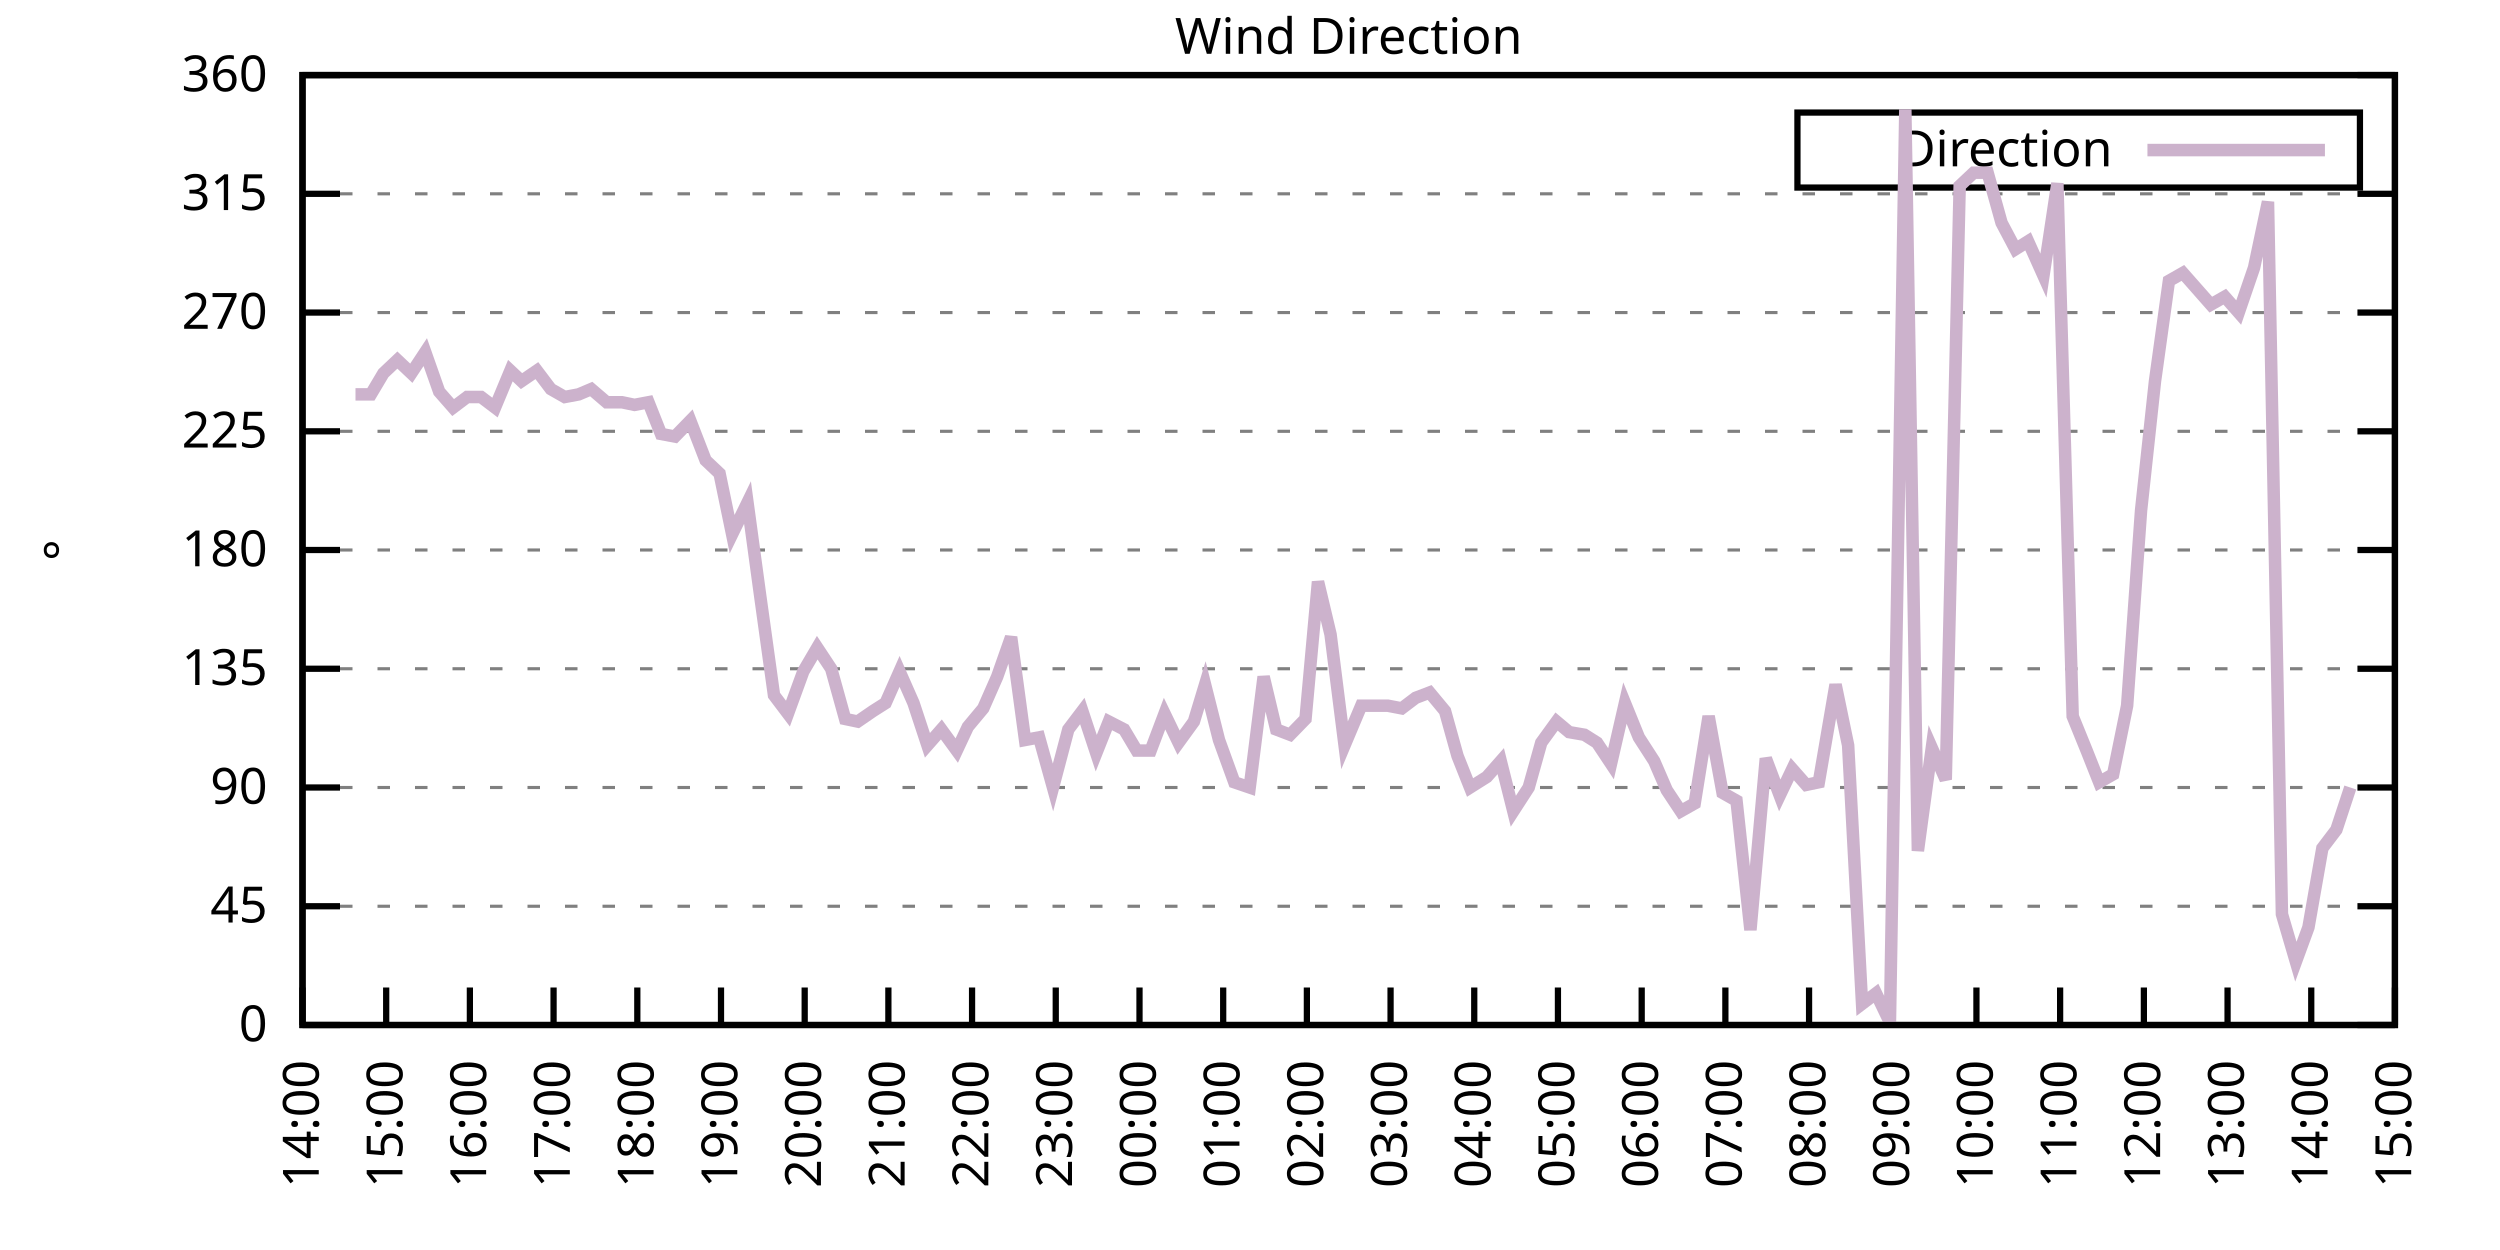
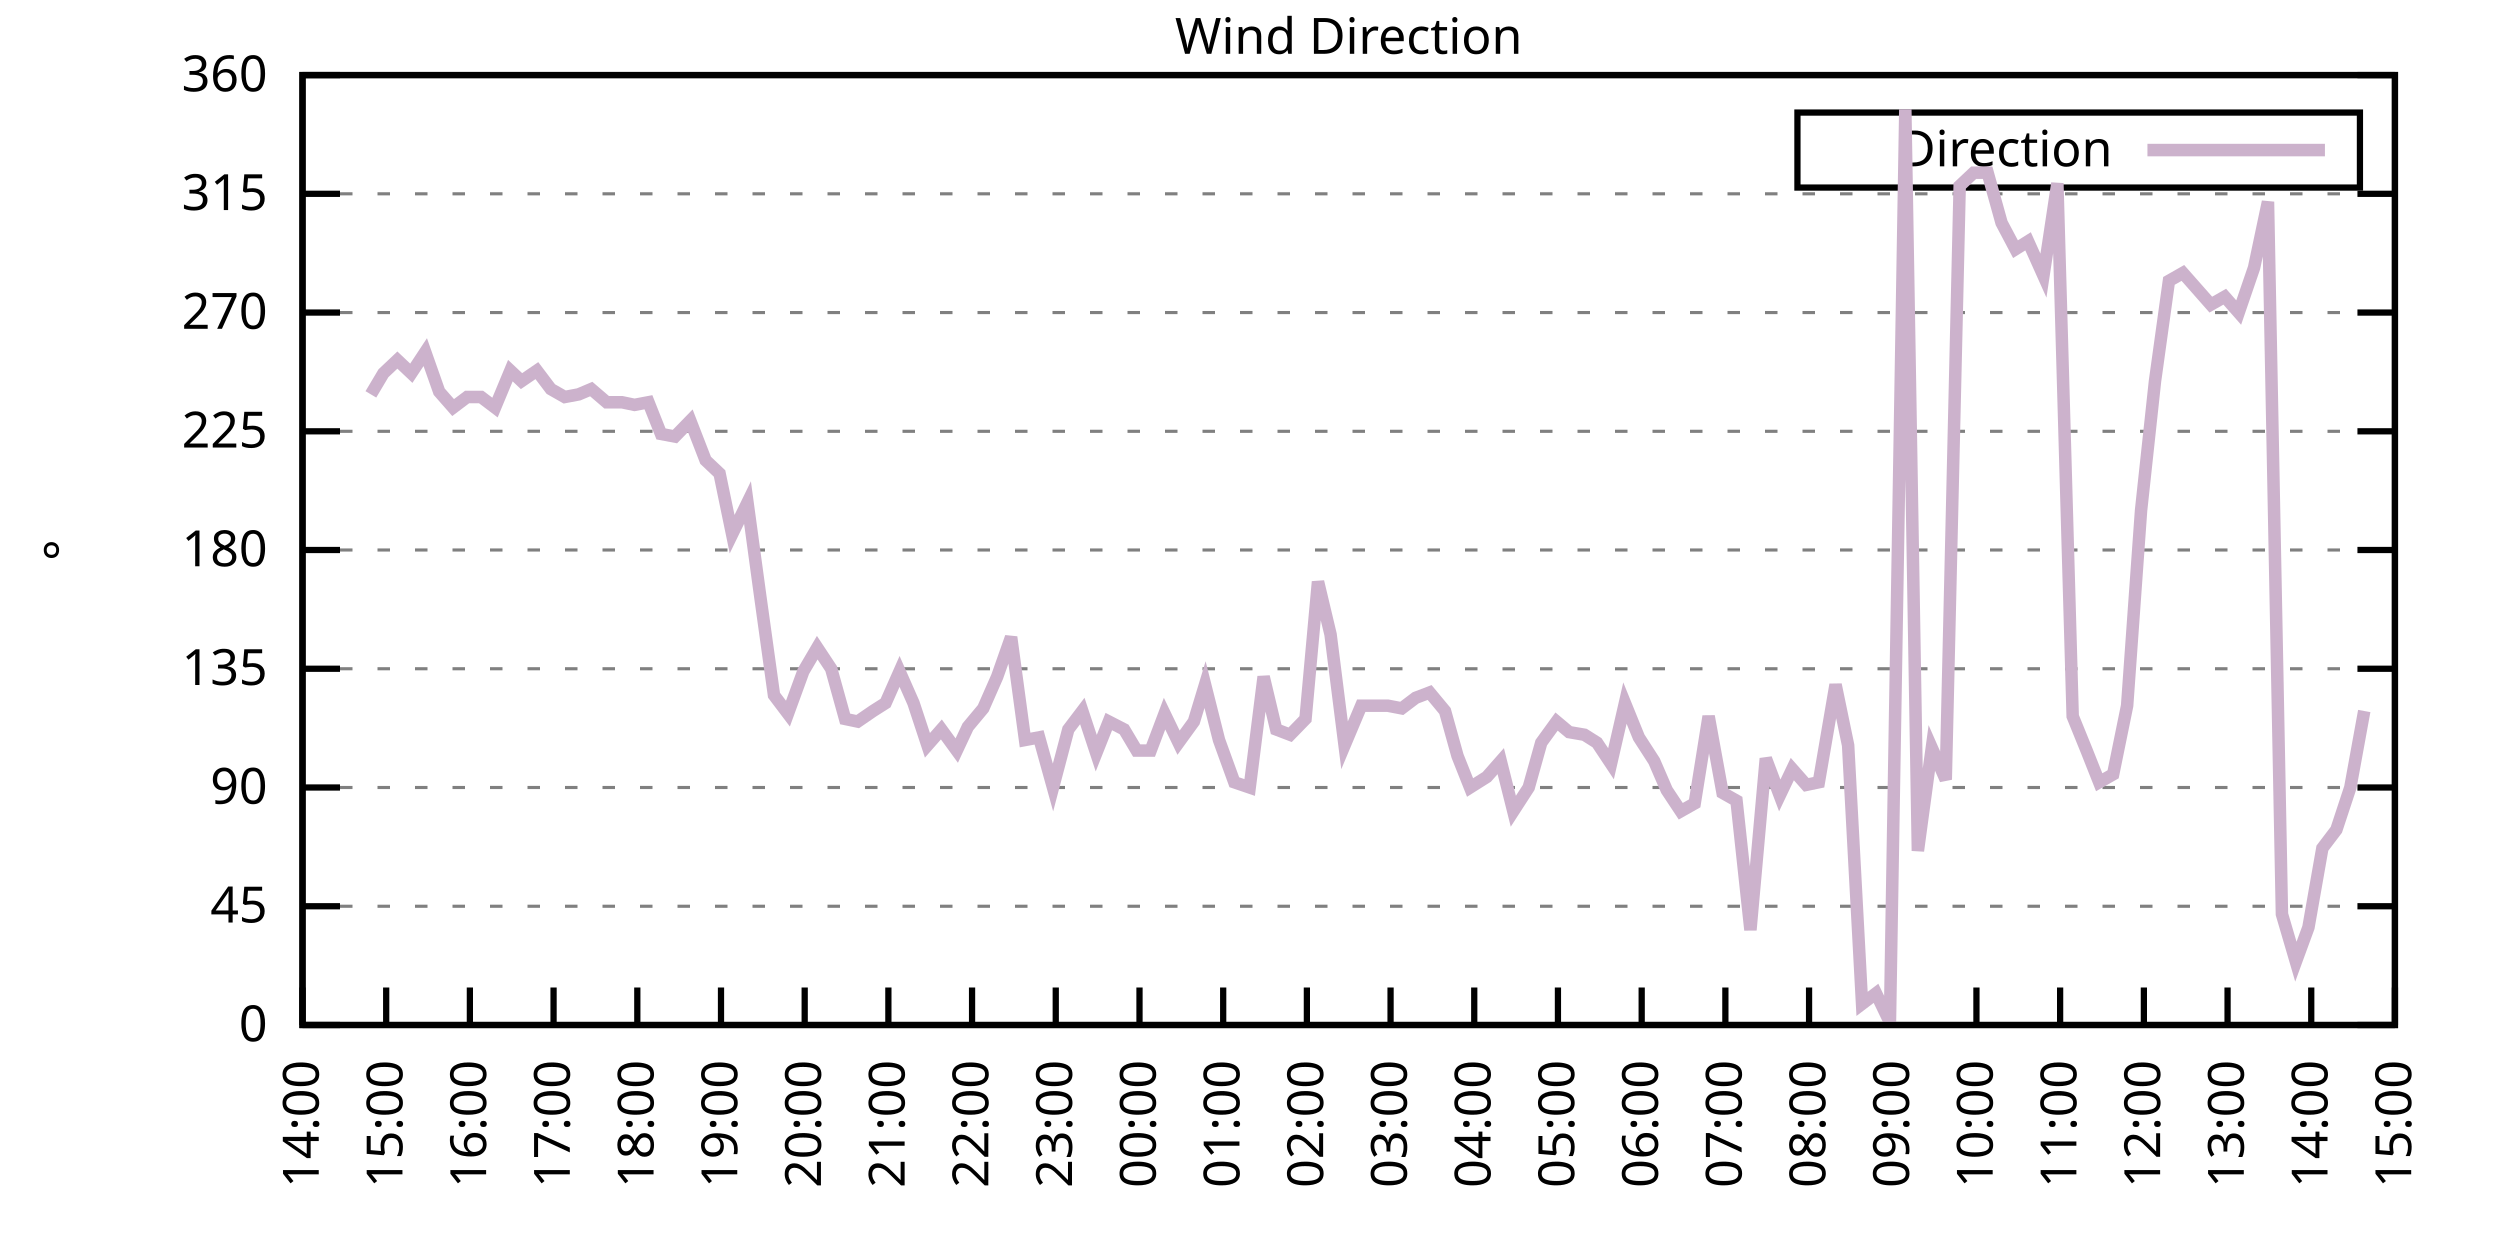
<svg xmlns="http://www.w3.org/2000/svg" xmlns:xlink="http://www.w3.org/1999/xlink" width="400" height="200" viewBox="0 0 400 200">
  <g id="gnuplot_canvas">
    <rect x="0" y="0" width="400" height="200" fill="none" />
    <defs>
      <circle id="gpDot" r="0.5" stroke-width="0.5" stroke="currentColor" />
      <path id="gpPt0" stroke-width="0.333" stroke="currentColor" d="M-1,0 h2 M0,-1 v2" />
      <path id="gpPt1" stroke-width="0.333" stroke="currentColor" d="M-1,-1 L1,1 M1,-1 L-1,1" />
      <path id="gpPt2" stroke-width="0.333" stroke="currentColor" d="M-1,0 L1,0 M0,-1 L0,1 M-1,-1 L1,1 M-1,1 L1,-1" />
      <rect id="gpPt3" stroke-width="0.333" stroke="currentColor" x="-1" y="-1" width="2" height="2" />
      <rect id="gpPt4" stroke-width="0.333" stroke="currentColor" fill="currentColor" x="-1" y="-1" width="2" height="2" />
      <circle id="gpPt5" stroke-width="0.333" stroke="currentColor" cx="0" cy="0" r="1" />
      <use xlink:href="#gpPt5" id="gpPt6" fill="currentColor" stroke="none" />
      <path id="gpPt7" stroke-width="0.333" stroke="currentColor" d="M0,-1.33 L-1.33,0.67 L1.33,0.67 z" />
      <use xlink:href="#gpPt7" id="gpPt8" fill="currentColor" stroke="none" />
      <use xlink:href="#gpPt7" id="gpPt9" stroke="currentColor" transform="rotate(180)" />
      <use xlink:href="#gpPt9" id="gpPt10" fill="currentColor" stroke="none" />
      <use xlink:href="#gpPt3" id="gpPt11" stroke="currentColor" transform="rotate(45)" />
      <use xlink:href="#gpPt11" id="gpPt12" fill="currentColor" stroke="none" />
      <path id="gpPt13" stroke-width="0.333" stroke="currentColor" d="M0,1.330 L1.265,0.411 L0.782,-1.067 L-0.782,-1.076 L-1.265,0.411 z" />
      <use xlink:href="#gpPt13" id="gpPt14" fill="currentColor" stroke="none" />
      <filter id="textbox" filterUnits="objectBoundingBox" x="0" y="0" height="1" width="1">
        <feFlood flood-color="white" flood-opacity="1" result="bgnd" />
        <feComposite in="SourceGraphic" in2="bgnd" operator="atop" />
      </filter>
      <filter id="greybox" filterUnits="objectBoundingBox" x="0" y="0" height="1" width="1">
        <feFlood flood-color="lightgrey" flood-opacity="1" result="grey" />
        <feComposite in="SourceGraphic" in2="grey" operator="atop" />
      </filter>
    </defs>
    <g fill="none" color="white" stroke="currentColor" stroke-width="1.00" stroke-linecap="butt" stroke-linejoin="miter">
</g>
    <g fill="none" color="black" stroke="currentColor" stroke-width="1.00" stroke-linecap="butt" stroke-linejoin="miter">
      <g stroke="none" shape-rendering="crispEdges">
        <polygon fill="rgb(255, 255, 255)" points="48.40,164.00 383.18,164.00 383.18,12.02 48.40,12.02 " />
      </g>
    </g>
    <g fill="none" color="black" stroke="currentColor" stroke-width="1.00" stroke-linecap="butt" stroke-linejoin="miter">
</g>
    <g fill="none" color="black" stroke="black" stroke-width="0.50" stroke-linecap="butt" stroke-linejoin="miter">
</g>
    <g fill="none" color="gray" stroke="currentColor" stroke-width="0.50" stroke-linecap="butt" stroke-linejoin="miter">
      <path stroke="gray" stroke-dasharray="2,4" class="gridline" d="M48.40,164.00 L383.19,164.00  " />
    </g>
    <g fill="none" color="gray" stroke="gray" stroke-width="1.00" stroke-linecap="butt" stroke-linejoin="miter">
</g>
    <g fill="none" color="black" stroke="currentColor" stroke-width="1.00" stroke-linecap="butt" stroke-linejoin="miter">
      <path stroke="black" d="M48.40,164.00 L54.40,164.00 M383.19,164.00 L377.19,164.00  " />
      <g transform="translate(42.80,166.60)" stroke="none" fill="black" font-family="Sans" font-size="8.00" text-anchor="end">
        <text>
          <tspan font-family="Sans"> 0</tspan>
        </text>
      </g>
    </g>
    <g fill="none" color="black" stroke="currentColor" stroke-width="1.00" stroke-linecap="butt" stroke-linejoin="miter">
</g>
    <g fill="none" color="black" stroke="black" stroke-width="0.50" stroke-linecap="butt" stroke-linejoin="miter">
</g>
    <g fill="none" color="gray" stroke="currentColor" stroke-width="0.50" stroke-linecap="butt" stroke-linejoin="miter">
      <path stroke="gray" stroke-dasharray="2,4" class="gridline" d="M48.40,145.00 L383.19,145.00  " />
    </g>
    <g fill="none" color="gray" stroke="gray" stroke-width="1.00" stroke-linecap="butt" stroke-linejoin="miter">
</g>
    <g fill="none" color="black" stroke="currentColor" stroke-width="1.00" stroke-linecap="butt" stroke-linejoin="miter">
      <path stroke="black" d="M48.40,145.00 L54.40,145.00 M383.19,145.00 L377.19,145.00  " />
      <g transform="translate(42.80,147.60)" stroke="none" fill="black" font-family="Sans" font-size="8.00" text-anchor="end">
        <text>
          <tspan font-family="Sans"> 45</tspan>
        </text>
      </g>
    </g>
    <g fill="none" color="black" stroke="currentColor" stroke-width="1.00" stroke-linecap="butt" stroke-linejoin="miter">
</g>
    <g fill="none" color="black" stroke="black" stroke-width="0.50" stroke-linecap="butt" stroke-linejoin="miter">
</g>
    <g fill="none" color="gray" stroke="currentColor" stroke-width="0.50" stroke-linecap="butt" stroke-linejoin="miter">
      <path stroke="gray" stroke-dasharray="2,4" class="gridline" d="M48.40,126.00 L383.19,126.00  " />
    </g>
    <g fill="none" color="gray" stroke="gray" stroke-width="1.00" stroke-linecap="butt" stroke-linejoin="miter">
</g>
    <g fill="none" color="black" stroke="currentColor" stroke-width="1.00" stroke-linecap="butt" stroke-linejoin="miter">
      <path stroke="black" d="M48.40,126.00 L54.40,126.00 M383.19,126.00 L377.19,126.00  " />
      <g transform="translate(42.80,128.60)" stroke="none" fill="black" font-family="Sans" font-size="8.00" text-anchor="end">
        <text>
          <tspan font-family="Sans"> 90</tspan>
        </text>
      </g>
    </g>
    <g fill="none" color="black" stroke="currentColor" stroke-width="1.00" stroke-linecap="butt" stroke-linejoin="miter">
</g>
    <g fill="none" color="black" stroke="black" stroke-width="0.50" stroke-linecap="butt" stroke-linejoin="miter">
</g>
    <g fill="none" color="gray" stroke="currentColor" stroke-width="0.50" stroke-linecap="butt" stroke-linejoin="miter">
      <path stroke="gray" stroke-dasharray="2,4" class="gridline" d="M48.40,107.00 L383.19,107.00  " />
    </g>
    <g fill="none" color="gray" stroke="gray" stroke-width="1.00" stroke-linecap="butt" stroke-linejoin="miter">
</g>
    <g fill="none" color="black" stroke="currentColor" stroke-width="1.00" stroke-linecap="butt" stroke-linejoin="miter">
      <path stroke="black" d="M48.40,107.00 L54.40,107.00 M383.19,107.00 L377.19,107.00  " />
      <g transform="translate(42.80,109.60)" stroke="none" fill="black" font-family="Sans" font-size="8.00" text-anchor="end">
        <text>
          <tspan font-family="Sans"> 135</tspan>
        </text>
      </g>
    </g>
    <g fill="none" color="black" stroke="currentColor" stroke-width="1.00" stroke-linecap="butt" stroke-linejoin="miter">
</g>
    <g fill="none" color="black" stroke="black" stroke-width="0.50" stroke-linecap="butt" stroke-linejoin="miter">
</g>
    <g fill="none" color="gray" stroke="currentColor" stroke-width="0.50" stroke-linecap="butt" stroke-linejoin="miter">
      <path stroke="gray" stroke-dasharray="2,4" class="gridline" d="M48.40,88.00 L383.19,88.00  " />
    </g>
    <g fill="none" color="gray" stroke="gray" stroke-width="1.00" stroke-linecap="butt" stroke-linejoin="miter">
</g>
    <g fill="none" color="black" stroke="currentColor" stroke-width="1.00" stroke-linecap="butt" stroke-linejoin="miter">
      <path stroke="black" d="M48.40,88.00 L54.40,88.00 M383.19,88.00 L377.19,88.00  " />
      <g transform="translate(42.80,90.60)" stroke="none" fill="black" font-family="Sans" font-size="8.00" text-anchor="end">
        <text>
          <tspan font-family="Sans"> 180</tspan>
        </text>
      </g>
    </g>
    <g fill="none" color="black" stroke="currentColor" stroke-width="1.00" stroke-linecap="butt" stroke-linejoin="miter">
</g>
    <g fill="none" color="black" stroke="black" stroke-width="0.50" stroke-linecap="butt" stroke-linejoin="miter">
</g>
    <g fill="none" color="gray" stroke="currentColor" stroke-width="0.50" stroke-linecap="butt" stroke-linejoin="miter">
      <path stroke="gray" stroke-dasharray="2,4" class="gridline" d="M48.40,69.01 L383.19,69.01  " />
    </g>
    <g fill="none" color="gray" stroke="gray" stroke-width="1.00" stroke-linecap="butt" stroke-linejoin="miter">
</g>
    <g fill="none" color="black" stroke="currentColor" stroke-width="1.00" stroke-linecap="butt" stroke-linejoin="miter">
      <path stroke="black" d="M48.40,69.01 L54.40,69.01 M383.19,69.01 L377.19,69.01  " />
      <g transform="translate(42.80,71.61)" stroke="none" fill="black" font-family="Sans" font-size="8.00" text-anchor="end">
        <text>
          <tspan font-family="Sans"> 225</tspan>
        </text>
      </g>
    </g>
    <g fill="none" color="black" stroke="currentColor" stroke-width="1.00" stroke-linecap="butt" stroke-linejoin="miter">
</g>
    <g fill="none" color="black" stroke="black" stroke-width="0.50" stroke-linecap="butt" stroke-linejoin="miter">
</g>
    <g fill="none" color="gray" stroke="currentColor" stroke-width="0.50" stroke-linecap="butt" stroke-linejoin="miter">
      <path stroke="gray" stroke-dasharray="2,4" class="gridline" d="M48.40,50.01 L383.19,50.01  " />
    </g>
    <g fill="none" color="gray" stroke="gray" stroke-width="1.00" stroke-linecap="butt" stroke-linejoin="miter">
</g>
    <g fill="none" color="black" stroke="currentColor" stroke-width="1.00" stroke-linecap="butt" stroke-linejoin="miter">
      <path stroke="black" d="M48.40,50.01 L54.40,50.01 M383.19,50.01 L377.19,50.01  " />
      <g transform="translate(42.80,52.61)" stroke="none" fill="black" font-family="Sans" font-size="8.00" text-anchor="end">
        <text>
          <tspan font-family="Sans"> 270</tspan>
        </text>
      </g>
    </g>
    <g fill="none" color="black" stroke="currentColor" stroke-width="1.00" stroke-linecap="butt" stroke-linejoin="miter">
</g>
    <g fill="none" color="black" stroke="black" stroke-width="0.50" stroke-linecap="butt" stroke-linejoin="miter">
</g>
    <g fill="none" color="gray" stroke="currentColor" stroke-width="0.50" stroke-linecap="butt" stroke-linejoin="miter">
      <path stroke="gray" stroke-dasharray="2,4" class="gridline" d="M48.40,31.01 L383.19,31.01  " />
    </g>
    <g fill="none" color="gray" stroke="gray" stroke-width="1.00" stroke-linecap="butt" stroke-linejoin="miter">
</g>
    <g fill="none" color="black" stroke="currentColor" stroke-width="1.00" stroke-linecap="butt" stroke-linejoin="miter">
      <path stroke="black" d="M48.40,31.01 L54.40,31.01 M383.19,31.01 L377.19,31.01  " />
      <g transform="translate(42.80,33.61)" stroke="none" fill="black" font-family="Sans" font-size="8.00" text-anchor="end">
        <text>
          <tspan font-family="Sans"> 315</tspan>
        </text>
      </g>
    </g>
    <g fill="none" color="black" stroke="currentColor" stroke-width="1.00" stroke-linecap="butt" stroke-linejoin="miter">
</g>
    <g fill="none" color="black" stroke="black" stroke-width="0.50" stroke-linecap="butt" stroke-linejoin="miter">
</g>
    <g fill="none" color="gray" stroke="currentColor" stroke-width="0.50" stroke-linecap="butt" stroke-linejoin="miter">
      <path stroke="gray" stroke-dasharray="2,4" class="gridline" d="M48.40,12.01 L383.19,12.01  " />
    </g>
    <g fill="none" color="gray" stroke="gray" stroke-width="1.00" stroke-linecap="butt" stroke-linejoin="miter">
</g>
    <g fill="none" color="black" stroke="currentColor" stroke-width="1.00" stroke-linecap="butt" stroke-linejoin="miter">
      <path stroke="black" d="M48.40,12.01 L54.40,12.01 M383.19,12.01 L377.19,12.01  " />
      <g transform="translate(42.80,14.61)" stroke="none" fill="black" font-family="Sans" font-size="8.00" text-anchor="end">
        <text>
          <tspan font-family="Sans"> 360</tspan>
        </text>
      </g>
    </g>
    <g fill="none" color="black" stroke="currentColor" stroke-width="1.00" stroke-linecap="butt" stroke-linejoin="miter">
      <path stroke="black" d="M48.40,164.00 L48.40,158.00  " />
      <g transform="translate(51.00,169.60) rotate(270.00)" stroke="none" fill="black" font-family="Sans" font-size="8.00" text-anchor="end">
        <text>
          <tspan font-family="Sans">14:00</tspan>
        </text>
      </g>
    </g>
    <g fill="none" color="black" stroke="currentColor" stroke-width="1.00" stroke-linecap="butt" stroke-linejoin="miter">
      <path stroke="black" d="M61.79,164.00 L61.79,158.00  " />
      <g transform="translate(64.39,169.60) rotate(270.00)" stroke="none" fill="black" font-family="Sans" font-size="8.00" text-anchor="end">
        <text>
          <tspan font-family="Sans">15:00</tspan>
        </text>
      </g>
    </g>
    <g fill="none" color="black" stroke="currentColor" stroke-width="1.00" stroke-linecap="butt" stroke-linejoin="miter">
      <path stroke="black" d="M75.18,164.00 L75.18,158.00  " />
      <g transform="translate(77.78,169.60) rotate(270.00)" stroke="none" fill="black" font-family="Sans" font-size="8.00" text-anchor="end">
        <text>
          <tspan font-family="Sans">16:00</tspan>
        </text>
      </g>
    </g>
    <g fill="none" color="black" stroke="currentColor" stroke-width="1.00" stroke-linecap="butt" stroke-linejoin="miter">
      <path stroke="black" d="M88.57,164.00 L88.57,158.00  " />
      <g transform="translate(91.17,169.60) rotate(270.00)" stroke="none" fill="black" font-family="Sans" font-size="8.00" text-anchor="end">
        <text>
          <tspan font-family="Sans">17:00</tspan>
        </text>
      </g>
    </g>
    <g fill="none" color="black" stroke="currentColor" stroke-width="1.00" stroke-linecap="butt" stroke-linejoin="miter">
      <path stroke="black" d="M101.97,164.00 L101.97,158.00  " />
      <g transform="translate(104.57,169.60) rotate(270.00)" stroke="none" fill="black" font-family="Sans" font-size="8.00" text-anchor="end">
        <text>
          <tspan font-family="Sans">18:00</tspan>
        </text>
      </g>
    </g>
    <g fill="none" color="black" stroke="currentColor" stroke-width="1.00" stroke-linecap="butt" stroke-linejoin="miter">
      <path stroke="black" d="M115.36,164.00 L115.36,158.00  " />
      <g transform="translate(117.96,169.60) rotate(270.00)" stroke="none" fill="black" font-family="Sans" font-size="8.00" text-anchor="end">
        <text>
          <tspan font-family="Sans">19:00</tspan>
        </text>
      </g>
    </g>
    <g fill="none" color="black" stroke="currentColor" stroke-width="1.00" stroke-linecap="butt" stroke-linejoin="miter">
      <path stroke="black" d="M128.75,164.00 L128.75,158.00  " />
      <g transform="translate(131.35,169.60) rotate(270.00)" stroke="none" fill="black" font-family="Sans" font-size="8.00" text-anchor="end">
        <text>
          <tspan font-family="Sans">20:00</tspan>
        </text>
      </g>
    </g>
    <g fill="none" color="black" stroke="currentColor" stroke-width="1.00" stroke-linecap="butt" stroke-linejoin="miter">
      <path stroke="black" d="M142.14,164.00 L142.14,158.00  " />
      <g transform="translate(144.74,169.60) rotate(270.00)" stroke="none" fill="black" font-family="Sans" font-size="8.00" text-anchor="end">
        <text>
          <tspan font-family="Sans">21:00</tspan>
        </text>
      </g>
    </g>
    <g fill="none" color="black" stroke="currentColor" stroke-width="1.00" stroke-linecap="butt" stroke-linejoin="miter">
      <path stroke="black" d="M155.53,164.00 L155.53,158.00  " />
      <g transform="translate(158.13,169.60) rotate(270.00)" stroke="none" fill="black" font-family="Sans" font-size="8.00" text-anchor="end">
        <text>
          <tspan font-family="Sans">22:00</tspan>
        </text>
      </g>
    </g>
    <g fill="none" color="black" stroke="currentColor" stroke-width="1.00" stroke-linecap="butt" stroke-linejoin="miter">
      <path stroke="black" d="M168.92,164.00 L168.92,158.00  " />
      <g transform="translate(171.52,169.60) rotate(270.00)" stroke="none" fill="black" font-family="Sans" font-size="8.00" text-anchor="end">
        <text>
          <tspan font-family="Sans">23:00</tspan>
        </text>
      </g>
    </g>
    <g fill="none" color="black" stroke="currentColor" stroke-width="1.00" stroke-linecap="butt" stroke-linejoin="miter">
      <path stroke="black" d="M182.32,164.00 L182.32,158.00  " />
      <g transform="translate(184.92,169.60) rotate(270.00)" stroke="none" fill="black" font-family="Sans" font-size="8.00" text-anchor="end">
        <text>
          <tspan font-family="Sans">00:00</tspan>
        </text>
      </g>
    </g>
    <g fill="none" color="black" stroke="currentColor" stroke-width="1.00" stroke-linecap="butt" stroke-linejoin="miter">
      <path stroke="black" d="M195.71,164.00 L195.71,158.00  " />
      <g transform="translate(198.31,169.60) rotate(270.00)" stroke="none" fill="black" font-family="Sans" font-size="8.00" text-anchor="end">
        <text>
          <tspan font-family="Sans">01:00</tspan>
        </text>
      </g>
    </g>
    <g fill="none" color="black" stroke="currentColor" stroke-width="1.00" stroke-linecap="butt" stroke-linejoin="miter">
      <path stroke="black" d="M209.10,164.00 L209.10,158.00  " />
      <g transform="translate(211.70,169.60) rotate(270.00)" stroke="none" fill="black" font-family="Sans" font-size="8.00" text-anchor="end">
        <text>
          <tspan font-family="Sans">02:00</tspan>
        </text>
      </g>
    </g>
    <g fill="none" color="black" stroke="currentColor" stroke-width="1.00" stroke-linecap="butt" stroke-linejoin="miter">
      <path stroke="black" d="M222.49,164.00 L222.49,158.00  " />
      <g transform="translate(225.09,169.60) rotate(270.00)" stroke="none" fill="black" font-family="Sans" font-size="8.00" text-anchor="end">
        <text>
          <tspan font-family="Sans">03:00</tspan>
        </text>
      </g>
    </g>
    <g fill="none" color="black" stroke="currentColor" stroke-width="1.00" stroke-linecap="butt" stroke-linejoin="miter">
      <path stroke="black" d="M235.88,164.00 L235.88,158.00  " />
      <g transform="translate(238.48,169.60) rotate(270.00)" stroke="none" fill="black" font-family="Sans" font-size="8.00" text-anchor="end">
        <text>
          <tspan font-family="Sans">04:00</tspan>
        </text>
      </g>
    </g>
    <g fill="none" color="black" stroke="currentColor" stroke-width="1.00" stroke-linecap="butt" stroke-linejoin="miter">
      <path stroke="black" d="M249.27,164.00 L249.27,158.00  " />
      <g transform="translate(251.87,169.60) rotate(270.00)" stroke="none" fill="black" font-family="Sans" font-size="8.00" text-anchor="end">
        <text>
          <tspan font-family="Sans">05:00</tspan>
        </text>
      </g>
    </g>
    <g fill="none" color="black" stroke="currentColor" stroke-width="1.00" stroke-linecap="butt" stroke-linejoin="miter">
      <path stroke="black" d="M262.67,164.00 L262.67,158.00  " />
      <g transform="translate(265.27,169.60) rotate(270.00)" stroke="none" fill="black" font-family="Sans" font-size="8.00" text-anchor="end">
        <text>
          <tspan font-family="Sans">06:00</tspan>
        </text>
      </g>
    </g>
    <g fill="none" color="black" stroke="currentColor" stroke-width="1.00" stroke-linecap="butt" stroke-linejoin="miter">
      <path stroke="black" d="M276.06,164.00 L276.06,158.00  " />
      <g transform="translate(278.66,169.60) rotate(270.00)" stroke="none" fill="black" font-family="Sans" font-size="8.00" text-anchor="end">
        <text>
          <tspan font-family="Sans">07:00</tspan>
        </text>
      </g>
    </g>
    <g fill="none" color="black" stroke="currentColor" stroke-width="1.00" stroke-linecap="butt" stroke-linejoin="miter">
      <path stroke="black" d="M289.45,164.00 L289.45,158.00  " />
      <g transform="translate(292.05,169.60) rotate(270.00)" stroke="none" fill="black" font-family="Sans" font-size="8.00" text-anchor="end">
        <text>
          <tspan font-family="Sans">08:00</tspan>
        </text>
      </g>
    </g>
    <g fill="none" color="black" stroke="currentColor" stroke-width="1.00" stroke-linecap="butt" stroke-linejoin="miter">
      <path stroke="black" d="M302.84,164.00 L302.84,158.00  " />
      <g transform="translate(305.44,169.60) rotate(270.00)" stroke="none" fill="black" font-family="Sans" font-size="8.00" text-anchor="end">
        <text>
          <tspan font-family="Sans">09:00</tspan>
        </text>
      </g>
    </g>
    <g fill="none" color="black" stroke="currentColor" stroke-width="1.00" stroke-linecap="butt" stroke-linejoin="miter">
      <path stroke="black" d="M316.23,164.00 L316.23,158.00  " />
      <g transform="translate(318.83,169.60) rotate(270.00)" stroke="none" fill="black" font-family="Sans" font-size="8.00" text-anchor="end">
        <text>
          <tspan font-family="Sans">10:00</tspan>
        </text>
      </g>
    </g>
    <g fill="none" color="black" stroke="currentColor" stroke-width="1.00" stroke-linecap="butt" stroke-linejoin="miter">
      <path stroke="black" d="M329.62,164.00 L329.62,158.00  " />
      <g transform="translate(332.22,169.60) rotate(270.00)" stroke="none" fill="black" font-family="Sans" font-size="8.00" text-anchor="end">
        <text>
          <tspan font-family="Sans">11:00</tspan>
        </text>
      </g>
    </g>
    <g fill="none" color="black" stroke="currentColor" stroke-width="1.00" stroke-linecap="butt" stroke-linejoin="miter">
      <path stroke="black" d="M343.02,164.00 L343.02,158.00  " />
      <g transform="translate(345.62,169.60) rotate(270.00)" stroke="none" fill="black" font-family="Sans" font-size="8.00" text-anchor="end">
        <text>
          <tspan font-family="Sans">12:00</tspan>
        </text>
      </g>
    </g>
    <g fill="none" color="black" stroke="currentColor" stroke-width="1.00" stroke-linecap="butt" stroke-linejoin="miter">
      <path stroke="black" d="M356.41,164.00 L356.41,158.00  " />
      <g transform="translate(359.01,169.60) rotate(270.00)" stroke="none" fill="black" font-family="Sans" font-size="8.00" text-anchor="end">
        <text>
          <tspan font-family="Sans">13:00</tspan>
        </text>
      </g>
    </g>
    <g fill="none" color="black" stroke="currentColor" stroke-width="1.00" stroke-linecap="butt" stroke-linejoin="miter">
      <path stroke="black" d="M369.80,164.00 L369.80,158.00  " />
      <g transform="translate(372.40,169.60) rotate(270.00)" stroke="none" fill="black" font-family="Sans" font-size="8.00" text-anchor="end">
        <text>
          <tspan font-family="Sans">14:00</tspan>
        </text>
      </g>
    </g>
    <g fill="none" color="black" stroke="currentColor" stroke-width="1.00" stroke-linecap="butt" stroke-linejoin="miter">
      <path stroke="black" d="M383.19,164.00 L383.19,158.00  " />
      <g transform="translate(385.79,169.60) rotate(270.00)" stroke="none" fill="black" font-family="Sans" font-size="8.00" text-anchor="end">
        <text>
          <tspan font-family="Sans">15:00</tspan>
        </text>
      </g>
    </g>
    <g fill="none" color="black" stroke="currentColor" stroke-width="1.00" stroke-linecap="butt" stroke-linejoin="miter">
</g>
    <g fill="none" color="black" stroke="currentColor" stroke-width="1.00" stroke-linecap="butt" stroke-linejoin="miter">
      <path stroke="black" d="M48.40,12.01 L48.40,164.00 L383.19,164.00 L383.19,12.01 L48.40,12.01 Z  " />
    </g>
    <g fill="none" color="black" stroke="currentColor" stroke-width="1.00" stroke-linecap="butt" stroke-linejoin="miter">
</g>
    <g fill="none" color="black" stroke="currentColor" stroke-width="1.00" stroke-linecap="butt" stroke-linejoin="miter">
      <path stroke="black" d="M287.59,30.01 L287.59,18.01 L377.59,18.01 L377.59,30.01 L287.59,30.01 Z  " />
    </g>
    <g id="Wind_direction_plot_1">
      <g fill="none" color="white" stroke="black" stroke-width="2.00" stroke-linecap="butt" stroke-linejoin="miter">
</g>
      <g fill="none" color="black" stroke="currentColor" stroke-width="2.00" stroke-linecap="butt" stroke-linejoin="miter">
        <g transform="translate(337.99,26.61)" stroke="none" fill="black" font-family="Sans" font-size="8.00" text-anchor="end">
          <text>
            <tspan font-family="Sans">Direction</tspan>
          </text>
        </g>
      </g>
      <g fill="none" color="black" stroke="currentColor" stroke-width="2.00" stroke-linecap="butt" stroke-linejoin="miter">
-         <path stroke="rgb(204, 178, 204)" d="M343.59,24.01 L371.99,24.01 M56.88,63.10 L59.34,63.10 L61.35,59.72 L63.58,57.61 L65.81,59.72 L68.04,56.34   L70.27,62.67 L72.50,65.21 L74.74,63.52 L76.97,63.52 L79.20,65.21 L81.66,59.30 L83.44,60.98 L85.90,59.30   L88.13,62.25 L90.36,63.52 L92.59,63.10 L94.60,62.25 L97.06,64.36 L99.51,64.36 L101.52,64.78 L103.75,64.36   L105.76,69.43 L107.99,69.85 L110.45,67.32 L112.90,73.65 L115.13,75.76 L117.14,85.47 L119.60,80.41 L121.61,95.18   L123.84,111.23 L126.07,114.18 L128.53,107.43 L130.76,103.63 L132.99,107.00 L135.22,115.03 L137.23,115.45 L139.69,113.76   L141.69,112.49 L143.93,107.43 L146.16,112.49 L148.39,119.25 L150.62,116.71 L153.08,120.09 L154.86,116.29 L157.32,113.34   L159.55,108.27 L161.78,101.94 L164.01,118.40 L166.25,117.98 L168.48,126.00 L170.93,116.71 L173.17,113.76 L175.40,120.51   L177.41,115.45 L179.86,116.71 L181.87,120.09 L184.10,120.09 L186.33,114.18 L188.57,118.83 L191.02,115.45 L192.81,109.54   L195.04,118.40 L197.49,125.16 L199.95,126.00 L202.18,108.27 L204.19,116.71 L206.42,117.56 L208.88,115.03 L210.88,93.07   L212.89,101.52 L215.13,119.25 L217.80,112.91 L219.81,112.91 L222.04,112.91 L224.28,113.34 L226.51,111.65 L228.74,110.80   L231.20,113.76 L233.20,120.94 L235.21,126.00 L237.89,124.31 L240.12,121.78 L242.13,129.80 L244.59,126.00 L246.60,118.83   L249.05,115.45 L251.06,117.14 L253.51,117.56 L255.52,118.83 L257.76,122.20 L259.99,112.49 L262.22,117.98 L264.67,121.78   L266.68,126.42 L268.92,129.80 L271.15,128.54 L273.38,114.60 L275.61,126.85 L277.84,128.11 L280.07,148.80 L282.53,121.36   L284.76,127.27 L286.77,123.05 L289.00,125.58 L291.01,125.16 L293.69,109.54 L295.70,119.25 L297.93,160.62 L300.16,158.93   L302.39,163.58 L304.85,17.50 L306.86,136.14 L309.09,119.67 L311.32,124.74 L313.55,29.74 L315.79,27.63 L318.02,27.63   L320.25,35.65 L322.48,39.87 L324.49,38.61 L326.95,44.10 L329.18,29.32 L331.63,114.60 L333.86,120.09 L335.87,125.16   L338.10,123.89 L340.34,112.91 L342.57,81.67 L344.80,60.98 L347.03,44.94 L349.26,43.67 L351.50,46.21 L353.73,48.74   L355.96,47.47 L358.19,50.01 L360.65,42.83 L362.88,32.28 L365.11,146.27 L367.34,153.87 L369.35,148.38 L371.58,135.71   L373.82,132.76 L376.05,126.00  " />
+         <path stroke="rgb(204, 178, 204)" d="M343.59,24.01 L371.99,24.01 M59.34,63.10 L61.35,59.72 L63.58,57.61 L65.81,59.72 L68.04,56.34 L70.27,62.67   L72.50,65.21 L74.74,63.52 L76.97,63.52 L79.20,65.21 L81.66,59.30 L83.44,60.98 L85.90,59.30 L88.13,62.25   L90.36,63.52 L92.59,63.10 L94.60,62.25 L97.06,64.36 L99.51,64.36 L101.52,64.78 L103.75,64.36 L105.76,69.43   L107.99,69.85 L110.45,67.32 L112.90,73.65 L115.13,75.76 L117.14,85.47 L119.60,80.41 L121.61,95.18 L123.84,111.23   L126.07,114.18 L128.53,107.43 L130.76,103.63 L132.99,107.00 L135.22,115.03 L137.23,115.45 L139.69,113.76 L141.69,112.49   L143.93,107.43 L146.16,112.49 L148.39,119.25 L150.62,116.71 L153.08,120.09 L154.86,116.29 L157.32,113.34 L159.55,108.27   L161.78,101.94 L164.01,118.40 L166.25,117.98 L168.48,126.00 L170.93,116.71 L173.17,113.76 L175.40,120.51 L177.41,115.45   L179.86,116.71 L181.87,120.09 L184.10,120.09 L186.33,114.18 L188.57,118.83 L191.02,115.45 L192.81,109.54 L195.04,118.40   L197.49,125.16 L199.95,126.00 L202.18,108.27 L204.19,116.71 L206.42,117.56 L208.88,115.03 L210.88,93.07 L212.89,101.52   L215.13,119.25 L217.80,112.91 L219.81,112.91 L222.04,112.91 L224.28,113.34 L226.51,111.65 L228.74,110.80 L231.20,113.76   L233.20,120.94 L235.21,126.00 L237.89,124.31 L240.12,121.78 L242.13,129.80 L244.59,126.00 L246.60,118.83 L249.05,115.45   L251.06,117.14 L253.51,117.56 L255.52,118.83 L257.76,122.20 L259.99,112.49 L262.22,117.98 L264.67,121.78 L266.68,126.42   L268.92,129.80 L271.15,128.54 L273.38,114.60 L275.61,126.85 L277.84,128.11 L280.07,148.80 L282.53,121.36 L284.76,127.27   L286.77,123.05 L289.00,125.58 L291.01,125.16 L293.69,109.54 L295.70,119.25 L297.93,160.62 L300.16,158.93 L302.39,163.58   L304.85,17.50 L306.86,136.14 L309.09,119.67 L311.32,124.74 L313.55,29.74 L315.79,27.63 L318.02,27.63 L320.25,35.65   L322.48,39.87 L324.49,38.61 L326.95,44.10 L329.18,29.32 L331.63,114.60 L333.86,120.09 L335.87,125.16 L338.10,123.89   L340.34,112.91 L342.57,81.67 L344.80,60.98 L347.03,44.94 L349.26,43.67 L351.50,46.21 L353.73,48.74 L355.96,47.47   L358.19,50.01 L360.65,42.83 L362.88,32.28 L365.11,146.27 L367.34,153.87 L369.35,148.38 L371.58,135.71 L373.82,132.76   L376.05,126.00 L378.28,113.76  " />
      </g>
    </g>
    <g fill="none" color="black" stroke="currentColor" stroke-width="2.00" stroke-linecap="butt" stroke-linejoin="miter">
</g>
    <g fill="none" color="black" stroke="black" stroke-width="1.00" stroke-linecap="butt" stroke-linejoin="miter">
</g>
    <g fill="none" color="black" stroke="currentColor" stroke-width="1.00" stroke-linecap="butt" stroke-linejoin="miter">
      <path stroke="black" d="M48.40,12.01 L48.40,164.00 L383.19,164.00 L383.19,12.01 L48.40,12.01 Z  " />
      <g transform="translate(12.80,88.01) rotate(270.00)" stroke="none" fill="black" font-family="Sans" font-size="8.00" text-anchor="middle">
        <text>
          <tspan font-family="Sans">°</tspan>
        </text>
      </g>
    </g>
    <g fill="none" color="black" stroke="currentColor" stroke-width="1.00" stroke-linecap="butt" stroke-linejoin="miter">
</g>
    <g fill="none" color="black" stroke="currentColor" stroke-width="1.00" stroke-linecap="butt" stroke-linejoin="miter">
      <g transform="translate(215.79,8.61)" stroke="none" fill="black" font-family="Sans" font-size="8.00" text-anchor="middle">
        <text>
          <tspan font-family="Sans">Wind Direction</tspan>
        </text>
      </g>
    </g>
    <g fill="none" color="black" stroke="currentColor" stroke-width="1.00" stroke-linecap="butt" stroke-linejoin="miter">
</g>
  </g>
</svg>
